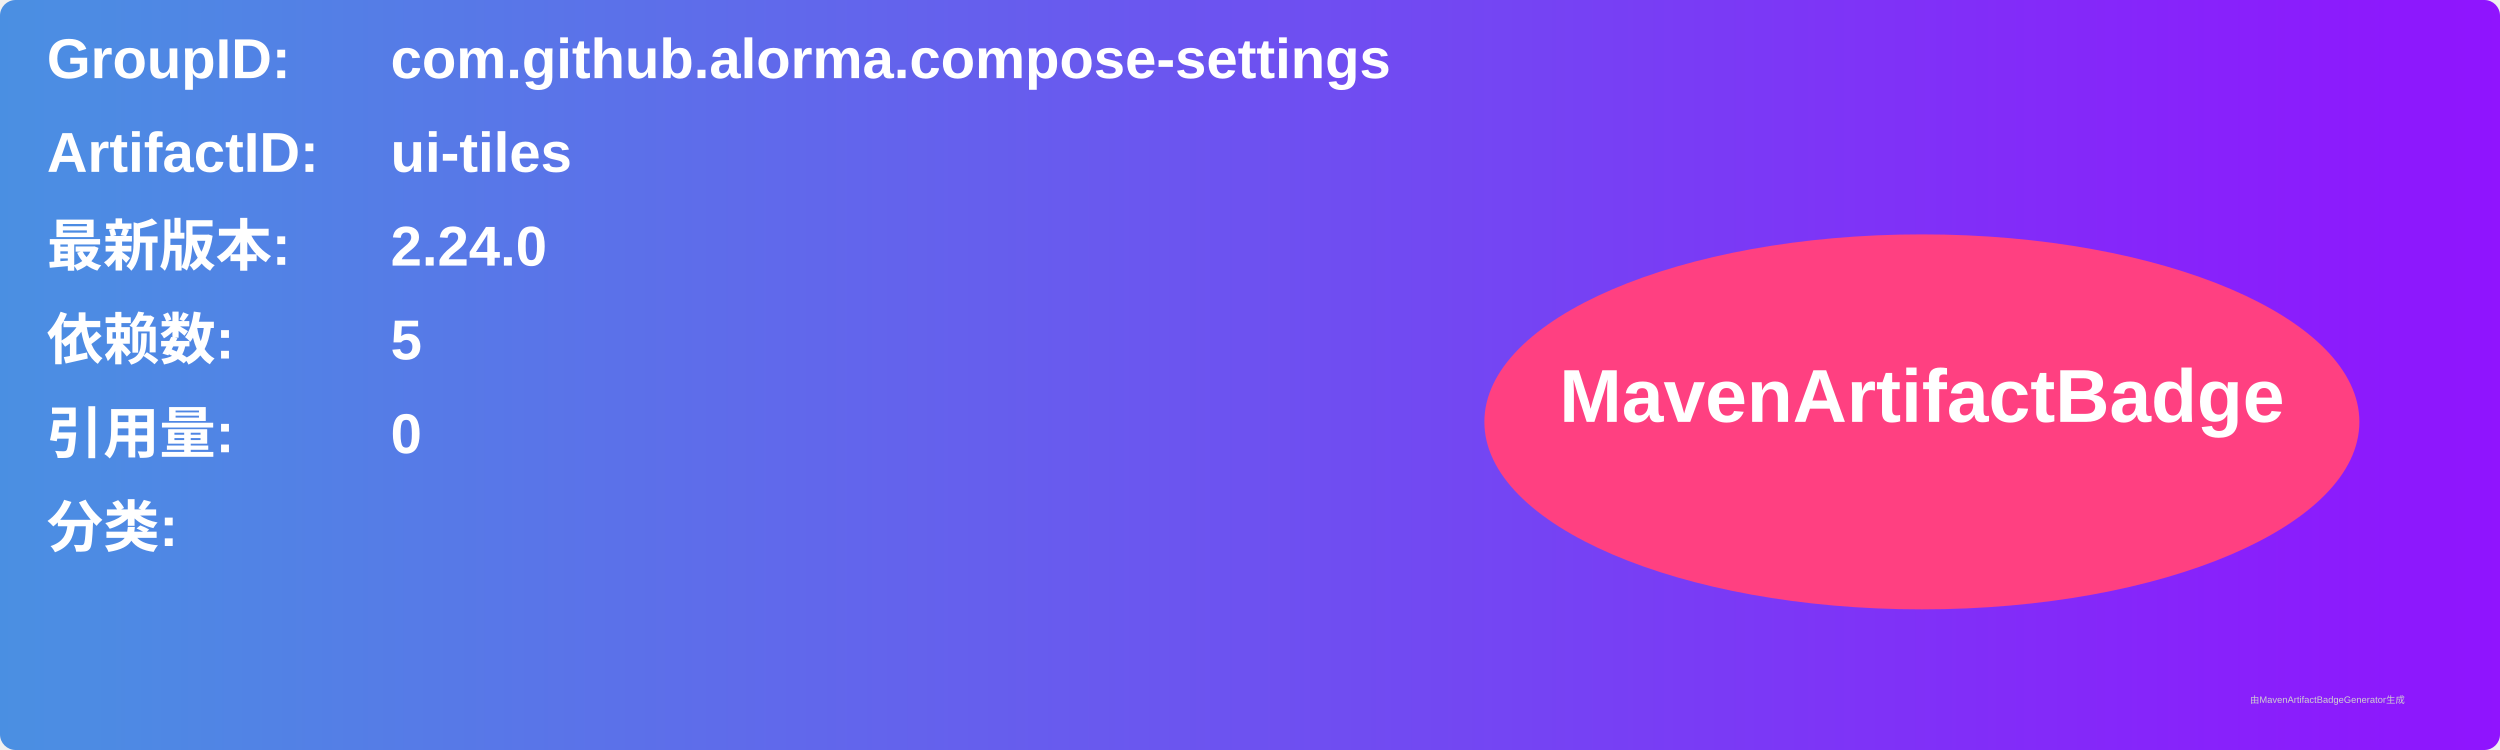
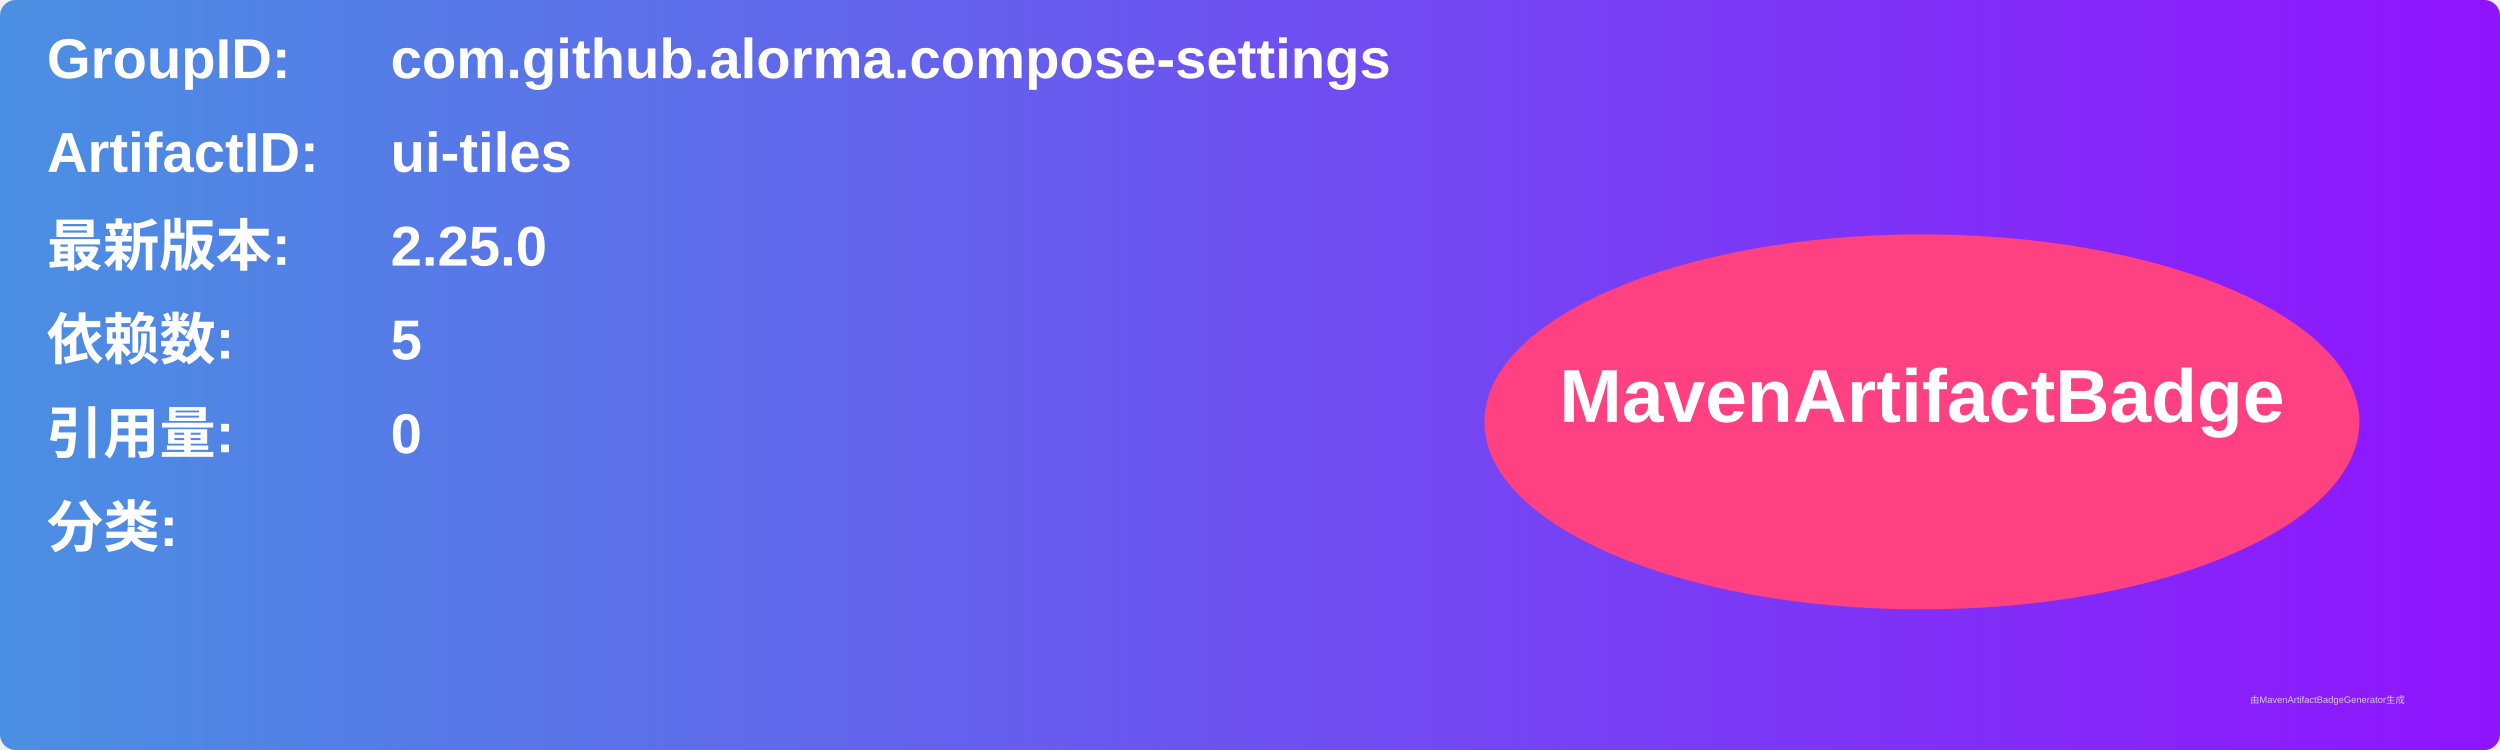
<svg xmlns="http://www.w3.org/2000/svg" width="800" height="240" viewBox="0 0 800 240">
  <linearGradient id="grad" x1="0%" y1="0%" x2="100%" y2="0%">
    <stop offset="0%" stop-color="#4a90e2" />
    <stop offset="100%" stop-color="#9013fe" />
  </linearGradient>
  <rect width="100%" height="100%" rx="5" ry="5" fill="url(#grad)" />
  <g transform="translate(15, 15)">
    <text x="0" y="10" font-family="Arial" font-size="18" fill="white" font-weight="bold" width="260">GroupID:</text>
    <text x="110" y="10" font-family="Arial" font-size="18" fill="white" font-weight="bold" width="460">com.github.alorma.compose-settings</text>
    <text x="0" y="40" font-family="Arial" font-size="18" fill="white" font-weight="bold" width="260">ArtifactID:</text>
    <text x="110" y="40" font-family="Arial" font-size="18" fill="white" font-weight="bold" width="460">ui-tiles</text>
    <text x="0" y="70" font-family="Arial" font-size="18" fill="white" font-weight="bold">最新版本:</text>
    <text x="110" y="70" font-family="Arial" font-size="18" fill="white" font-weight="bold">
-       <tspan font-weight="bold">2.24.0</tspan>
+       <tspan font-weight="bold">2.25.0</tspan>
    </text>
    <text x="0" y="100" font-family="Arial" font-size="18" fill="white" font-weight="bold">依赖数: </text>
    <text x="110" y="100" font-family="Arial" font-size="18" fill="white">
      <tspan font-weight="bold">5</tspan>
    </text>
    <text x="0" y="130" font-family="Arial" font-size="18" fill="white" font-weight="bold">引用量: </text>
    <text x="110" y="130" font-family="Arial" font-size="18" fill="white">
      <tspan font-weight="bold">0</tspan>
    </text>
    <text x="0" y="160" font-family="Arial" font-size="18" fill="white" font-weight="bold">分类:</text>
    <text x="10" y="190" font-family="Arial" font-size="10" fill="white">
      <tspan font-weight="bold" />
    </text>
    <ellipse cx="600" cy="120" rx="140" ry="60" fill="#ff4081" />
    <text x="600" y="120" text-anchor="middle" font-family="Arial" font-size="24" fill="white" font-weight="bold">MavenArtifactBadge</text>
  </g>
  <text x="720" y="225" font-family="Arial" font-size="3" fill="#d0d0d0">由MavenArtifactBadgeGenerator生成</text>
</svg>
